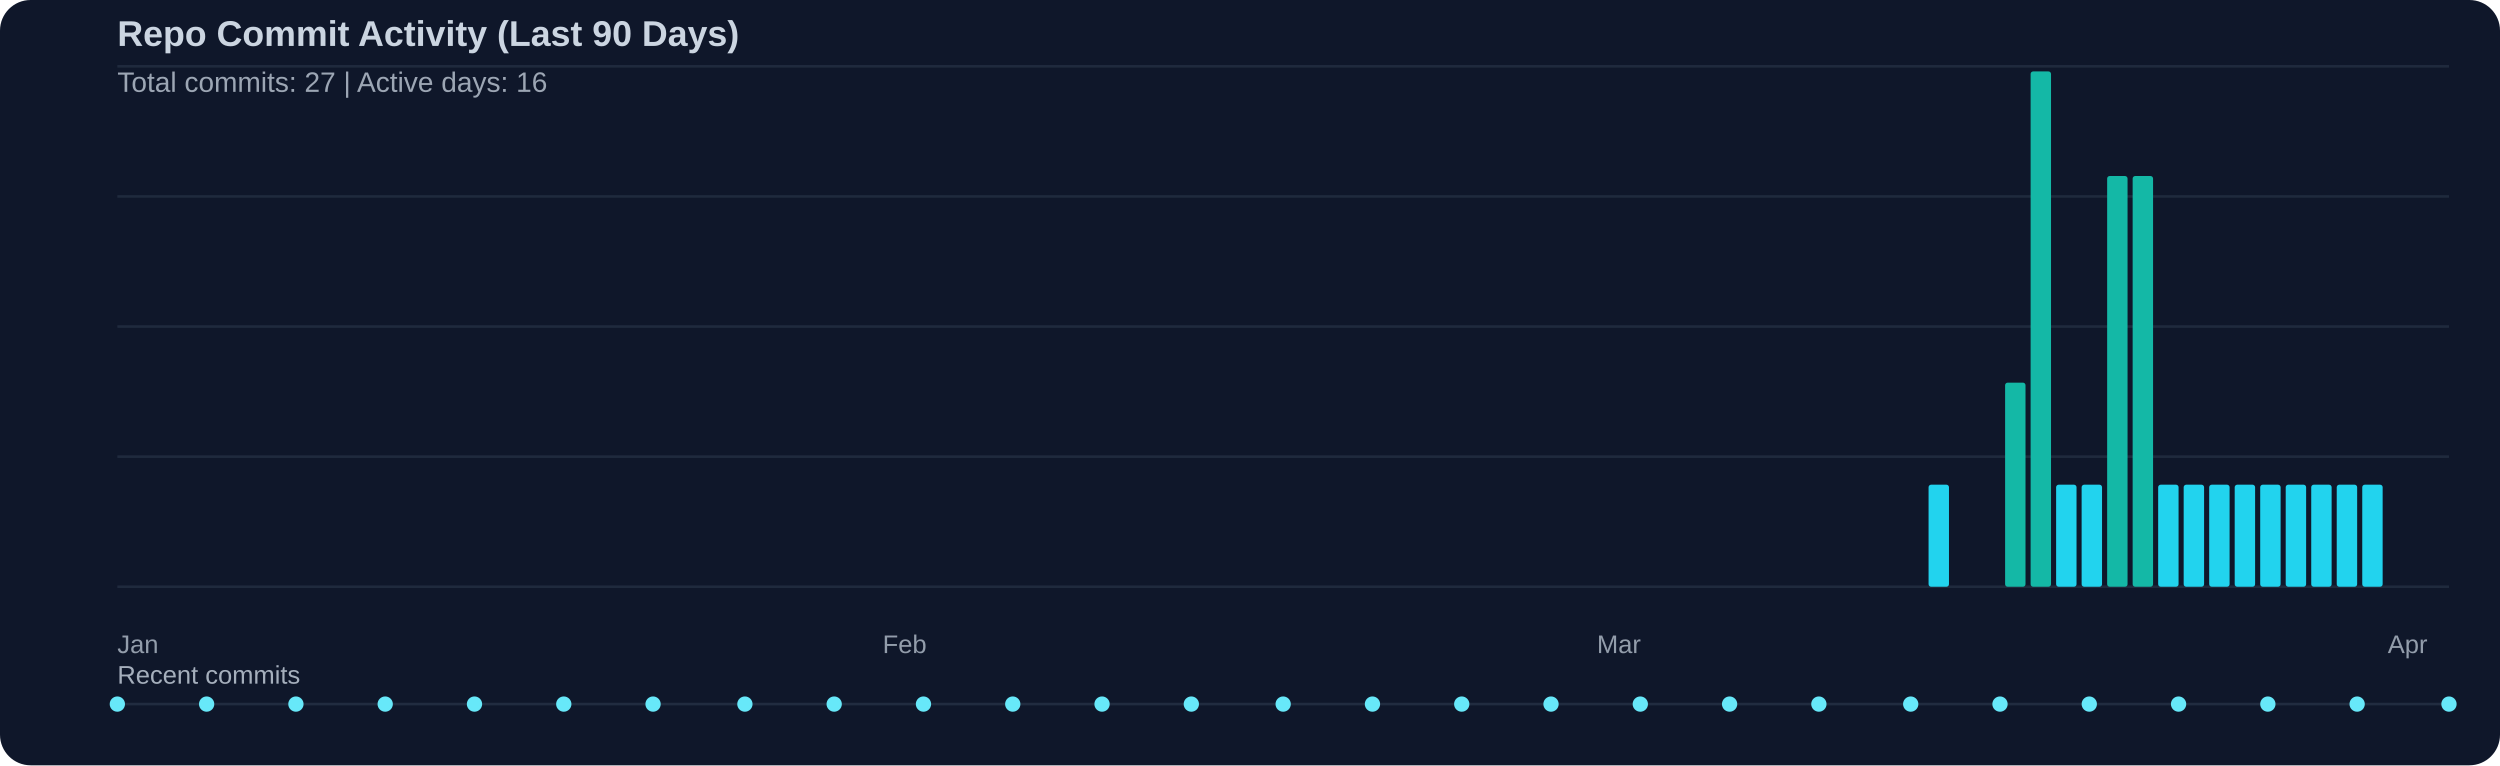
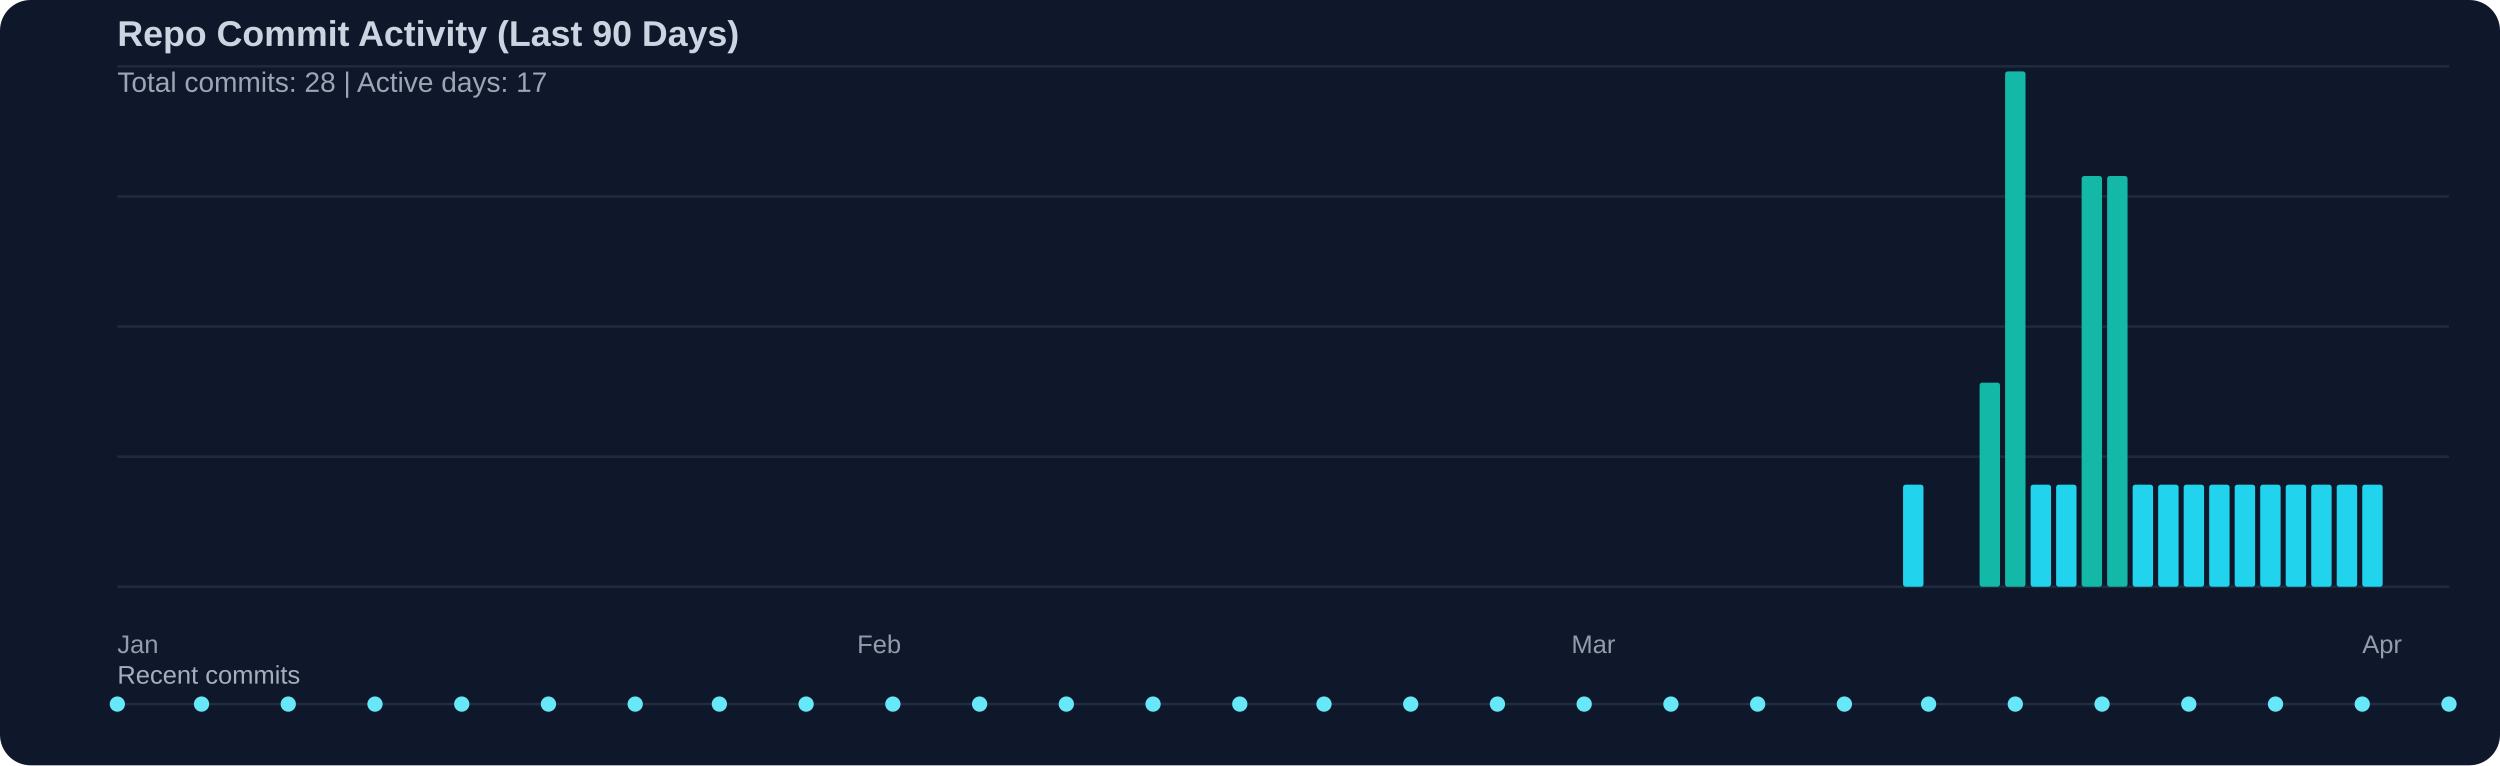
<svg xmlns="http://www.w3.org/2000/svg" width="980" height="300" viewBox="0 0 980 300">
  <rect width="100%" height="100%" fill="#0f172a" rx="12" />
  <text x="46" y="18" fill="#cbd5e1" font-family="Segoe UI, Arial, sans-serif" font-size="14" font-weight="600">Repo Commit Activity (Last 90 Days)</text>
-   <text x="46" y="36" fill="#cbd5e1" opacity="0.75" font-family="Segoe UI, Arial, sans-serif" font-size="11">Total commits: 27 | Active days: 16</text>
+   <text x="46" y="36" fill="#cbd5e1" opacity="0.75" font-family="Segoe UI, Arial, sans-serif" font-size="11">Total commits: 28 | Active days: 17</text>
  <line x1="46" y1="26" x2="960" y2="26" stroke="#334155" stroke-width="1" opacity="0.45" />
  <line x1="46" y1="77" x2="960" y2="77" stroke="#334155" stroke-width="1" opacity="0.45" />
  <line x1="46" y1="128" x2="960" y2="128" stroke="#334155" stroke-width="1" opacity="0.45" />
  <line x1="46" y1="179" x2="960" y2="179" stroke="#334155" stroke-width="1" opacity="0.45" />
  <line x1="46" y1="230" x2="960" y2="230" stroke="#334155" stroke-width="1" opacity="0.45" />
-   <rect x="756" y="190" width="8" height="40" fill="#22d3ee" rx="1" />
-   <rect x="786" y="150" width="8" height="80" fill="#14b8a6" rx="1" />
-   <rect x="796" y="28" width="8" height="202" fill="#14b8a6" rx="1" />
+   <rect x="746" y="190" width="8" height="40" fill="#22d3ee" rx="1" />
+   <rect x="776" y="150" width="8" height="80" fill="#14b8a6" rx="1" />
+   <rect x="786" y="28" width="8" height="202" fill="#14b8a6" rx="1" />
+   <rect x="796" y="190" width="8" height="40" fill="#22d3ee" rx="1" />
  <rect x="806" y="190" width="8" height="40" fill="#22d3ee" rx="1" />
-   <rect x="816" y="190" width="8" height="40" fill="#22d3ee" rx="1" />
+   <rect x="816" y="69" width="8" height="161" fill="#14b8a6" rx="1" />
  <rect x="826" y="69" width="8" height="161" fill="#14b8a6" rx="1" />
-   <rect x="836" y="69" width="8" height="161" fill="#14b8a6" rx="1" />
+   <rect x="836" y="190" width="8" height="40" fill="#22d3ee" rx="1" />
  <rect x="846" y="190" width="8" height="40" fill="#22d3ee" rx="1" />
  <rect x="856" y="190" width="8" height="40" fill="#22d3ee" rx="1" />
  <rect x="866" y="190" width="8" height="40" fill="#22d3ee" rx="1" />
  <rect x="876" y="190" width="8" height="40" fill="#22d3ee" rx="1" />
  <rect x="886" y="190" width="8" height="40" fill="#22d3ee" rx="1" />
  <rect x="896" y="190" width="8" height="40" fill="#22d3ee" rx="1" />
  <rect x="906" y="190" width="8" height="40" fill="#22d3ee" rx="1" />
  <rect x="916" y="190" width="8" height="40" fill="#22d3ee" rx="1" />
  <rect x="926" y="190" width="8" height="40" fill="#22d3ee" rx="1" />
  <text x="46" y="256" fill="#cbd5e1" opacity="0.7" font-family="Segoe UI, Arial, sans-serif" font-size="10">Jan</text>
-   <text x="346" y="256" fill="#cbd5e1" opacity="0.7" font-family="Segoe UI, Arial, sans-serif" font-size="10">Feb</text>
-   <text x="626" y="256" fill="#cbd5e1" opacity="0.7" font-family="Segoe UI, Arial, sans-serif" font-size="10">Mar</text>
-   <text x="936" y="256" fill="#cbd5e1" opacity="0.7" font-family="Segoe UI, Arial, sans-serif" font-size="10">Apr</text>
+   <text x="336" y="256" fill="#cbd5e1" opacity="0.7" font-family="Segoe UI, Arial, sans-serif" font-size="10">Feb</text>
+   <text x="616" y="256" fill="#cbd5e1" opacity="0.7" font-family="Segoe UI, Arial, sans-serif" font-size="10">Mar</text>
+   <text x="926" y="256" fill="#cbd5e1" opacity="0.7" font-family="Segoe UI, Arial, sans-serif" font-size="10">Apr</text>
  <text x="46" y="268" fill="#cbd5e1" opacity="0.8" font-family="Segoe UI, Arial, sans-serif" font-size="10">Recent commits</text>
  <line x1="46" y1="276" x2="960" y2="276" stroke="#334155" stroke-width="1" opacity="0.5" />
  <circle cx="46" cy="276" r="3" fill="#67e8f9" />
-   <circle cx="81" cy="276" r="3" fill="#67e8f9" />
-   <circle cx="116" cy="276" r="3" fill="#67e8f9" />
-   <circle cx="151" cy="276" r="3" fill="#67e8f9" />
-   <circle cx="186" cy="276" r="3" fill="#67e8f9" />
-   <circle cx="221" cy="276" r="3" fill="#67e8f9" />
-   <circle cx="256" cy="276" r="3" fill="#67e8f9" />
-   <circle cx="292" cy="276" r="3" fill="#67e8f9" />
-   <circle cx="327" cy="276" r="3" fill="#67e8f9" />
-   <circle cx="362" cy="276" r="3" fill="#67e8f9" />
-   <circle cx="397" cy="276" r="3" fill="#67e8f9" />
-   <circle cx="432" cy="276" r="3" fill="#67e8f9" />
-   <circle cx="467" cy="276" r="3" fill="#67e8f9" />
-   <circle cx="503" cy="276" r="3" fill="#67e8f9" />
-   <circle cx="538" cy="276" r="3" fill="#67e8f9" />
-   <circle cx="573" cy="276" r="3" fill="#67e8f9" />
-   <circle cx="608" cy="276" r="3" fill="#67e8f9" />
-   <circle cx="643" cy="276" r="3" fill="#67e8f9" />
-   <circle cx="678" cy="276" r="3" fill="#67e8f9" />
-   <circle cx="713" cy="276" r="3" fill="#67e8f9" />
-   <circle cx="749" cy="276" r="3" fill="#67e8f9" />
-   <circle cx="784" cy="276" r="3" fill="#67e8f9" />
-   <circle cx="819" cy="276" r="3" fill="#67e8f9" />
-   <circle cx="854" cy="276" r="3" fill="#67e8f9" />
-   <circle cx="889" cy="276" r="3" fill="#67e8f9" />
-   <circle cx="924" cy="276" r="3" fill="#67e8f9" />
+   <circle cx="79" cy="276" r="3" fill="#67e8f9" />
+   <circle cx="113" cy="276" r="3" fill="#67e8f9" />
+   <circle cx="147" cy="276" r="3" fill="#67e8f9" />
+   <circle cx="181" cy="276" r="3" fill="#67e8f9" />
+   <circle cx="215" cy="276" r="3" fill="#67e8f9" />
+   <circle cx="249" cy="276" r="3" fill="#67e8f9" />
+   <circle cx="282" cy="276" r="3" fill="#67e8f9" />
+   <circle cx="316" cy="276" r="3" fill="#67e8f9" />
+   <circle cx="350" cy="276" r="3" fill="#67e8f9" />
+   <circle cx="384" cy="276" r="3" fill="#67e8f9" />
+   <circle cx="418" cy="276" r="3" fill="#67e8f9" />
+   <circle cx="452" cy="276" r="3" fill="#67e8f9" />
+   <circle cx="486" cy="276" r="3" fill="#67e8f9" />
+   <circle cx="519" cy="276" r="3" fill="#67e8f9" />
+   <circle cx="553" cy="276" r="3" fill="#67e8f9" />
+   <circle cx="587" cy="276" r="3" fill="#67e8f9" />
+   <circle cx="621" cy="276" r="3" fill="#67e8f9" />
+   <circle cx="655" cy="276" r="3" fill="#67e8f9" />
+   <circle cx="689" cy="276" r="3" fill="#67e8f9" />
+   <circle cx="723" cy="276" r="3" fill="#67e8f9" />
+   <circle cx="756" cy="276" r="3" fill="#67e8f9" />
+   <circle cx="790" cy="276" r="3" fill="#67e8f9" />
+   <circle cx="824" cy="276" r="3" fill="#67e8f9" />
+   <circle cx="858" cy="276" r="3" fill="#67e8f9" />
+   <circle cx="892" cy="276" r="3" fill="#67e8f9" />
+   <circle cx="926" cy="276" r="3" fill="#67e8f9" />
  <circle cx="960" cy="276" r="3" fill="#67e8f9" />
</svg>
